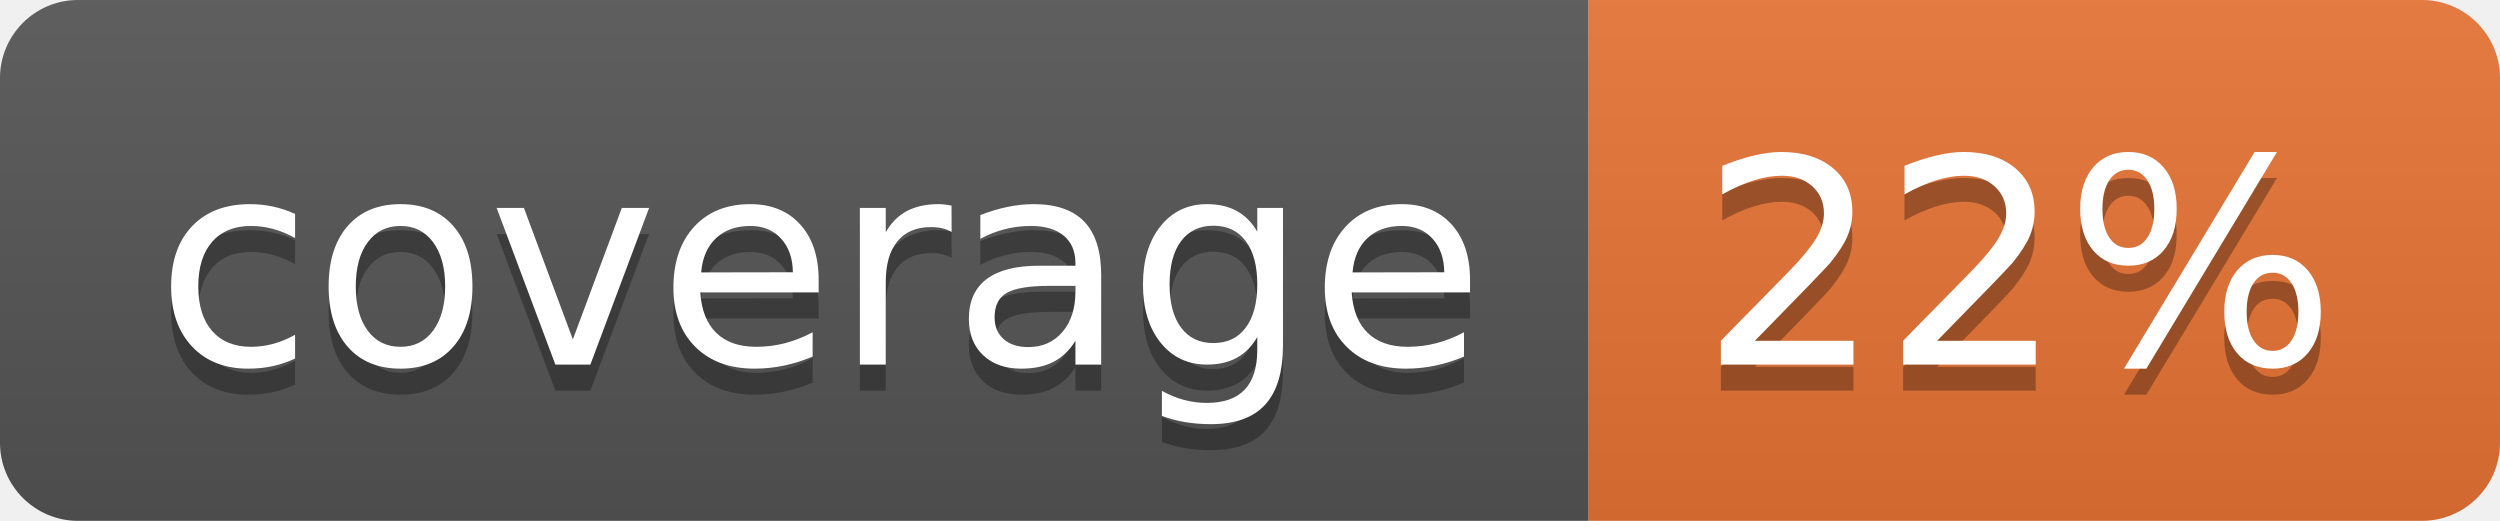
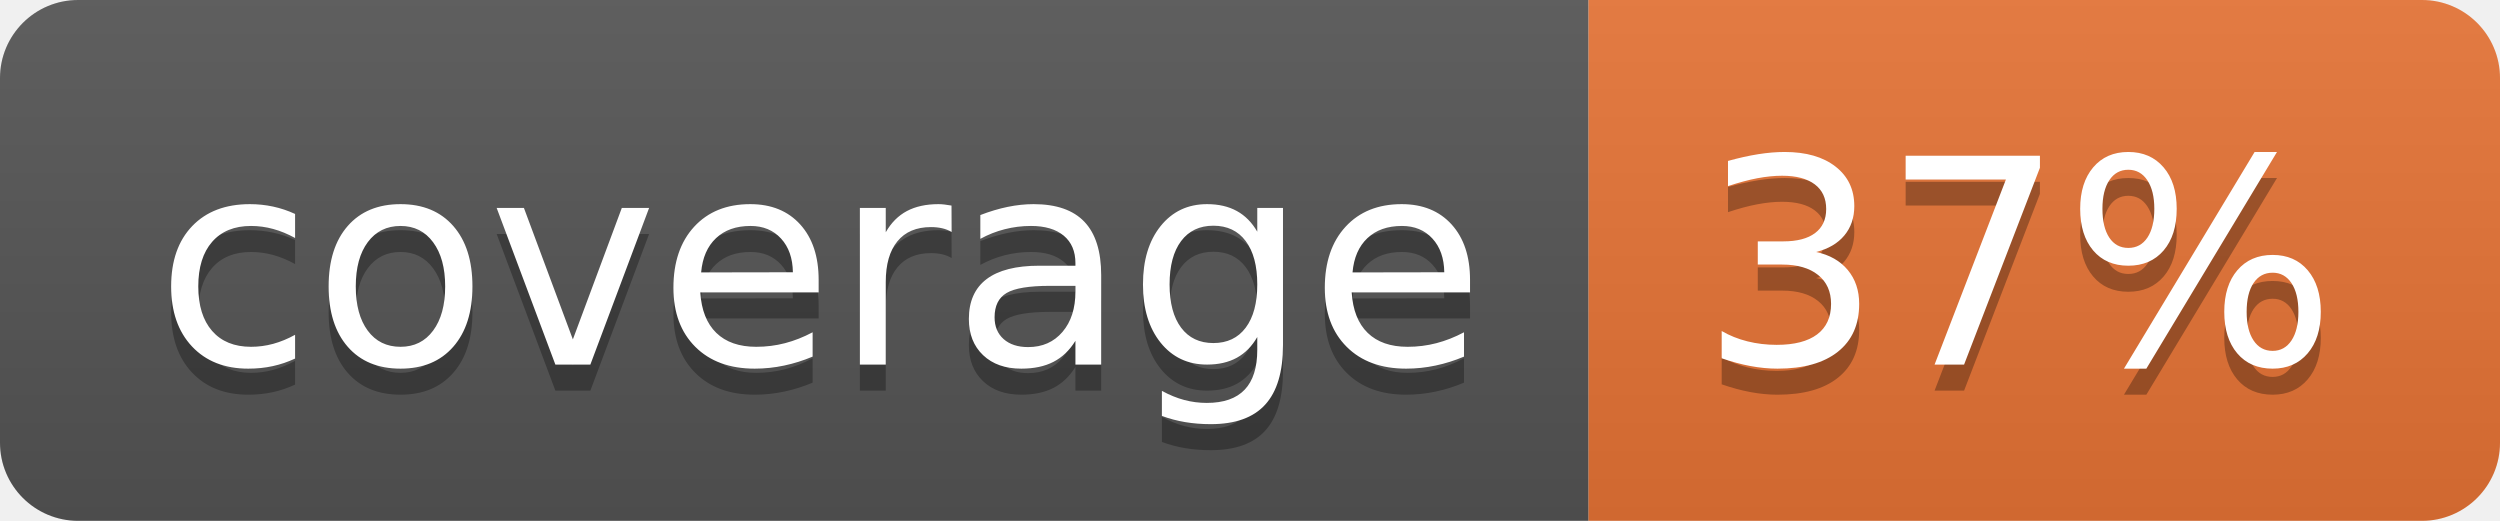
<svg xmlns="http://www.w3.org/2000/svg" width="96" height="20">
  <linearGradient id="b" x2="0" y2="100%">
    <stop offset="0" stop-color="#bbb" stop-opacity=".1" />
    <stop offset="1" stop-opacity=".1" />
  </linearGradient>
  <clipPath id="a">
    <rect width="96" height="20" rx="3" fill="#fff" />
  </clipPath>
  <g clip-path="url(#a)">
    <path fill="#555" d="M0 0h61v20H0z" />
    <path fill="#E87435" d="M61 0h35v20H61z" />
    <path fill="url(#b)" d="M0 0h96v20H0z" />
  </g>
  <g fill="#fff" text-anchor="middle" font-family="DejaVu Sans,Verdana,Geneva,sans-serif" font-size="110">
    <text x="315" y="150" fill="#010101" fill-opacity=".3" transform="scale(.1)" textLength="510">coverage</text>
    <text x="315" y="140" transform="scale(.1)" textLength="510">coverage</text>
-     <text x="775" y="150" fill="#010101" fill-opacity=".3" transform="scale(.1)" textLength="250">22%</text>
-     <text x="775" y="140" transform="scale(.1)" textLength="250">22%</text>
+     <text x="775" y="150" fill="#010101" fill-opacity=".3" transform="scale(.1)" textLength="250">37%</text>
+     <text x="775" y="140" transform="scale(.1)" textLength="250">37%</text>
  </g>
</svg>
